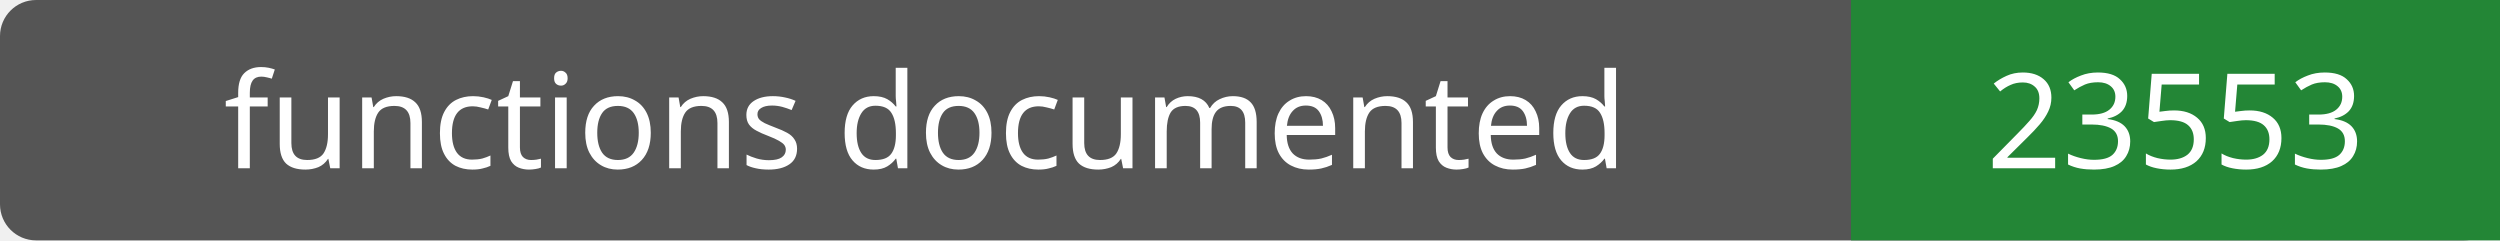
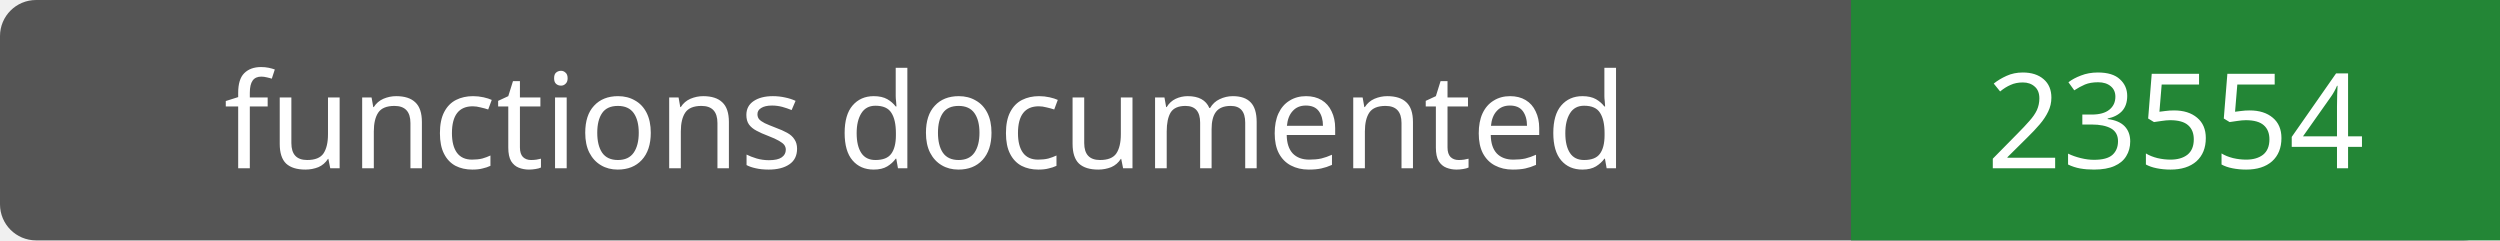
- <svg xmlns="http://www.w3.org/2000/svg" width="208" height="20" role="img" aria-label="functions documented: 23553">
+ <svg xmlns="http://www.w3.org/2000/svg" width="208" height="20" role="img" aria-label="functions documented: 23554">
  <rect width="208" height="20" rx="3" fill="#555" />
  <path fill="#238636" d="M154 0h54v20H154z" />
  <g fill="#fff" text-anchor="middle" font-family="Verdana,sans-serif" font-size="11">
    <text x="77.0" y="14">functions documented</text>
-     <text x="181.0" y="14">23553</text>
+     <text x="181.0" y="14">23554</text>
  </g>
</svg>
